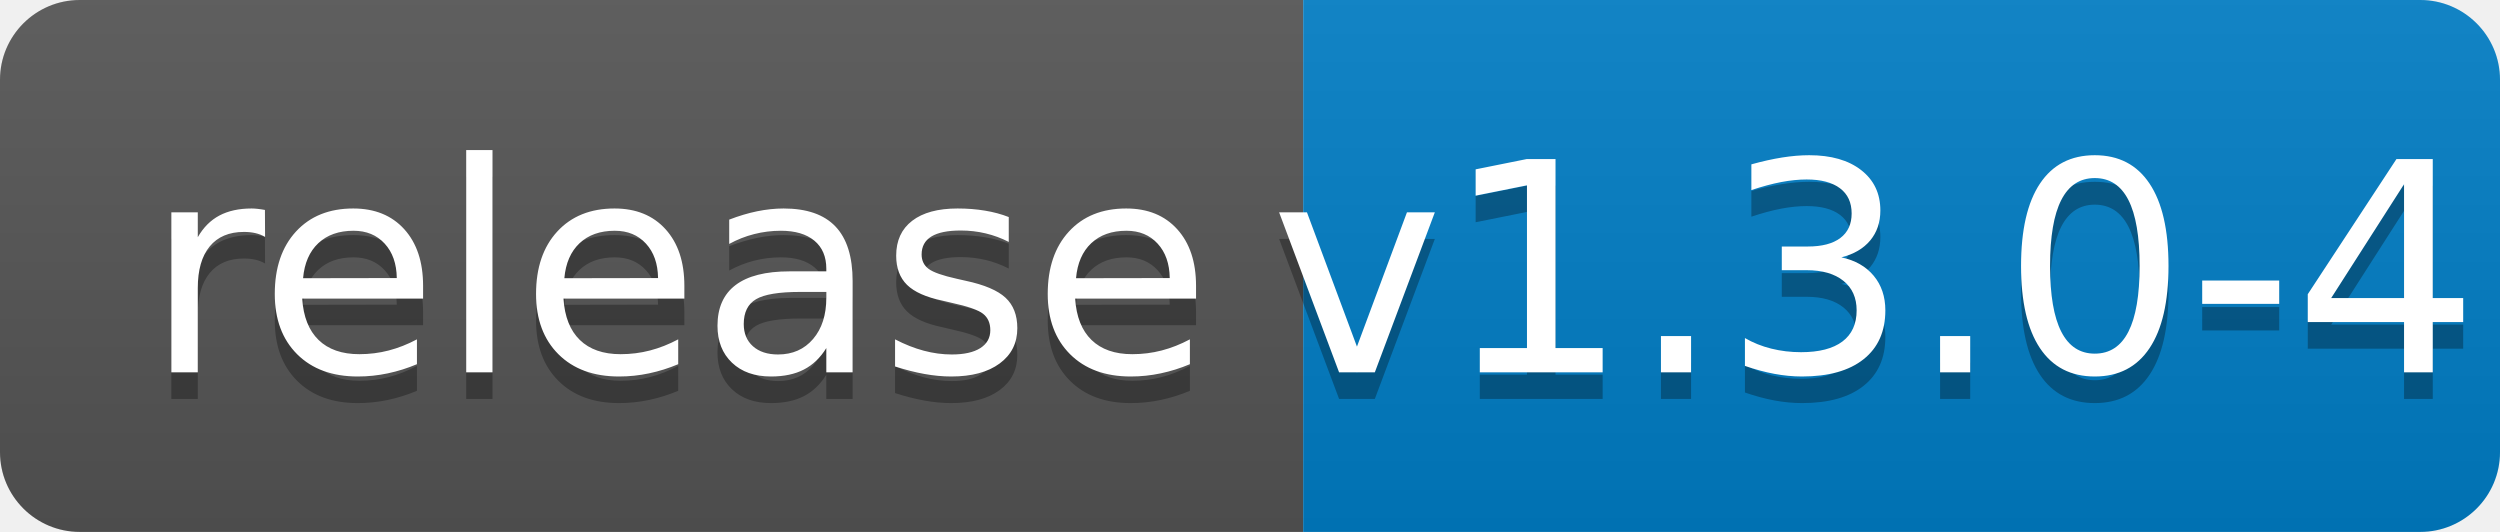
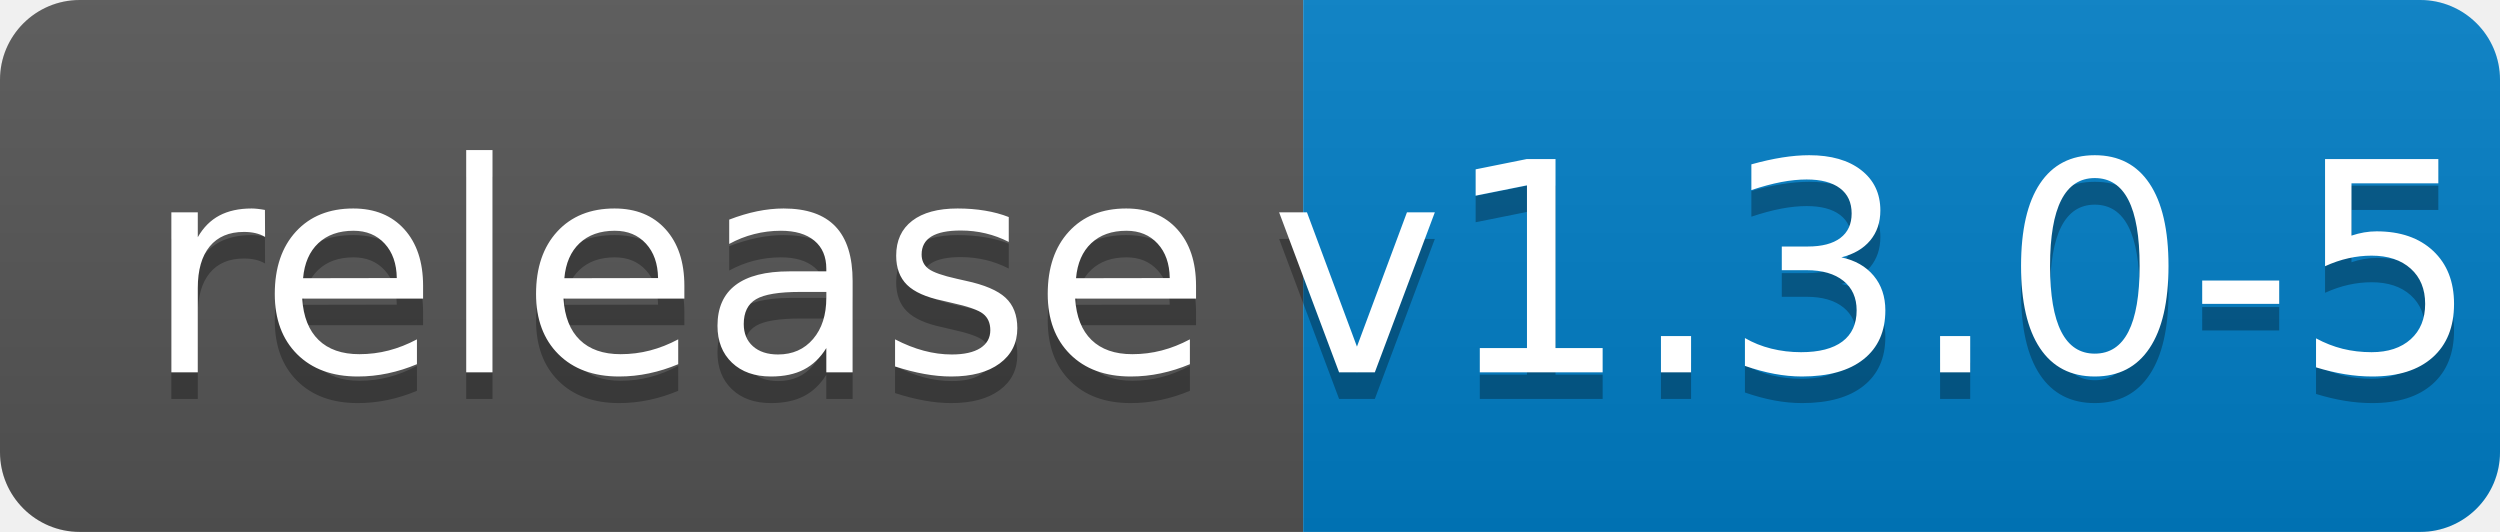
<svg xmlns="http://www.w3.org/2000/svg" width="94" height="20">
  <linearGradient id="b" x2="0" y2="100%">
    <stop offset="0" stop-color="#bbb" stop-opacity=".1" />
    <stop offset="1" stop-opacity=".1" />
  </linearGradient>
  <clipPath id="a">
    <rect width="94" height="20" rx="3" fill="#fff" />
  </clipPath>
  <g clip-path="url(#a)">
    <path fill="#555" d="M0 0h49v20H0z" />
    <path fill="#007ec6" d="M49 0h45v20H49z" />
    <path fill="url(#b)" d="M0 0h94v20H0z" />
  </g>
  <g fill="#fff" text-anchor="middle" font-family="DejaVu Sans,Verdana,Geneva,sans-serif" font-size="110">
    <text x="255" y="150" fill="#010101" fill-opacity=".3" transform="scale(.1)" textLength="390">release</text>
    <text x="255" y="140" transform="scale(.1)" textLength="390">release</text>
-     <text x="705" y="150" fill="#010101" fill-opacity=".3" transform="scale(.1)" textLength="350">v1.3.0-4</text>
-     <text x="705" y="140" transform="scale(.1)" textLength="350">v1.3.0-4</text>
+     <text x="705" y="150" fill="#010101" fill-opacity=".3" transform="scale(.1)" textLength="350">v1.3.0-5</text>
+     <text x="705" y="140" transform="scale(.1)" textLength="350">v1.3.0-5</text>
  </g>
</svg>
